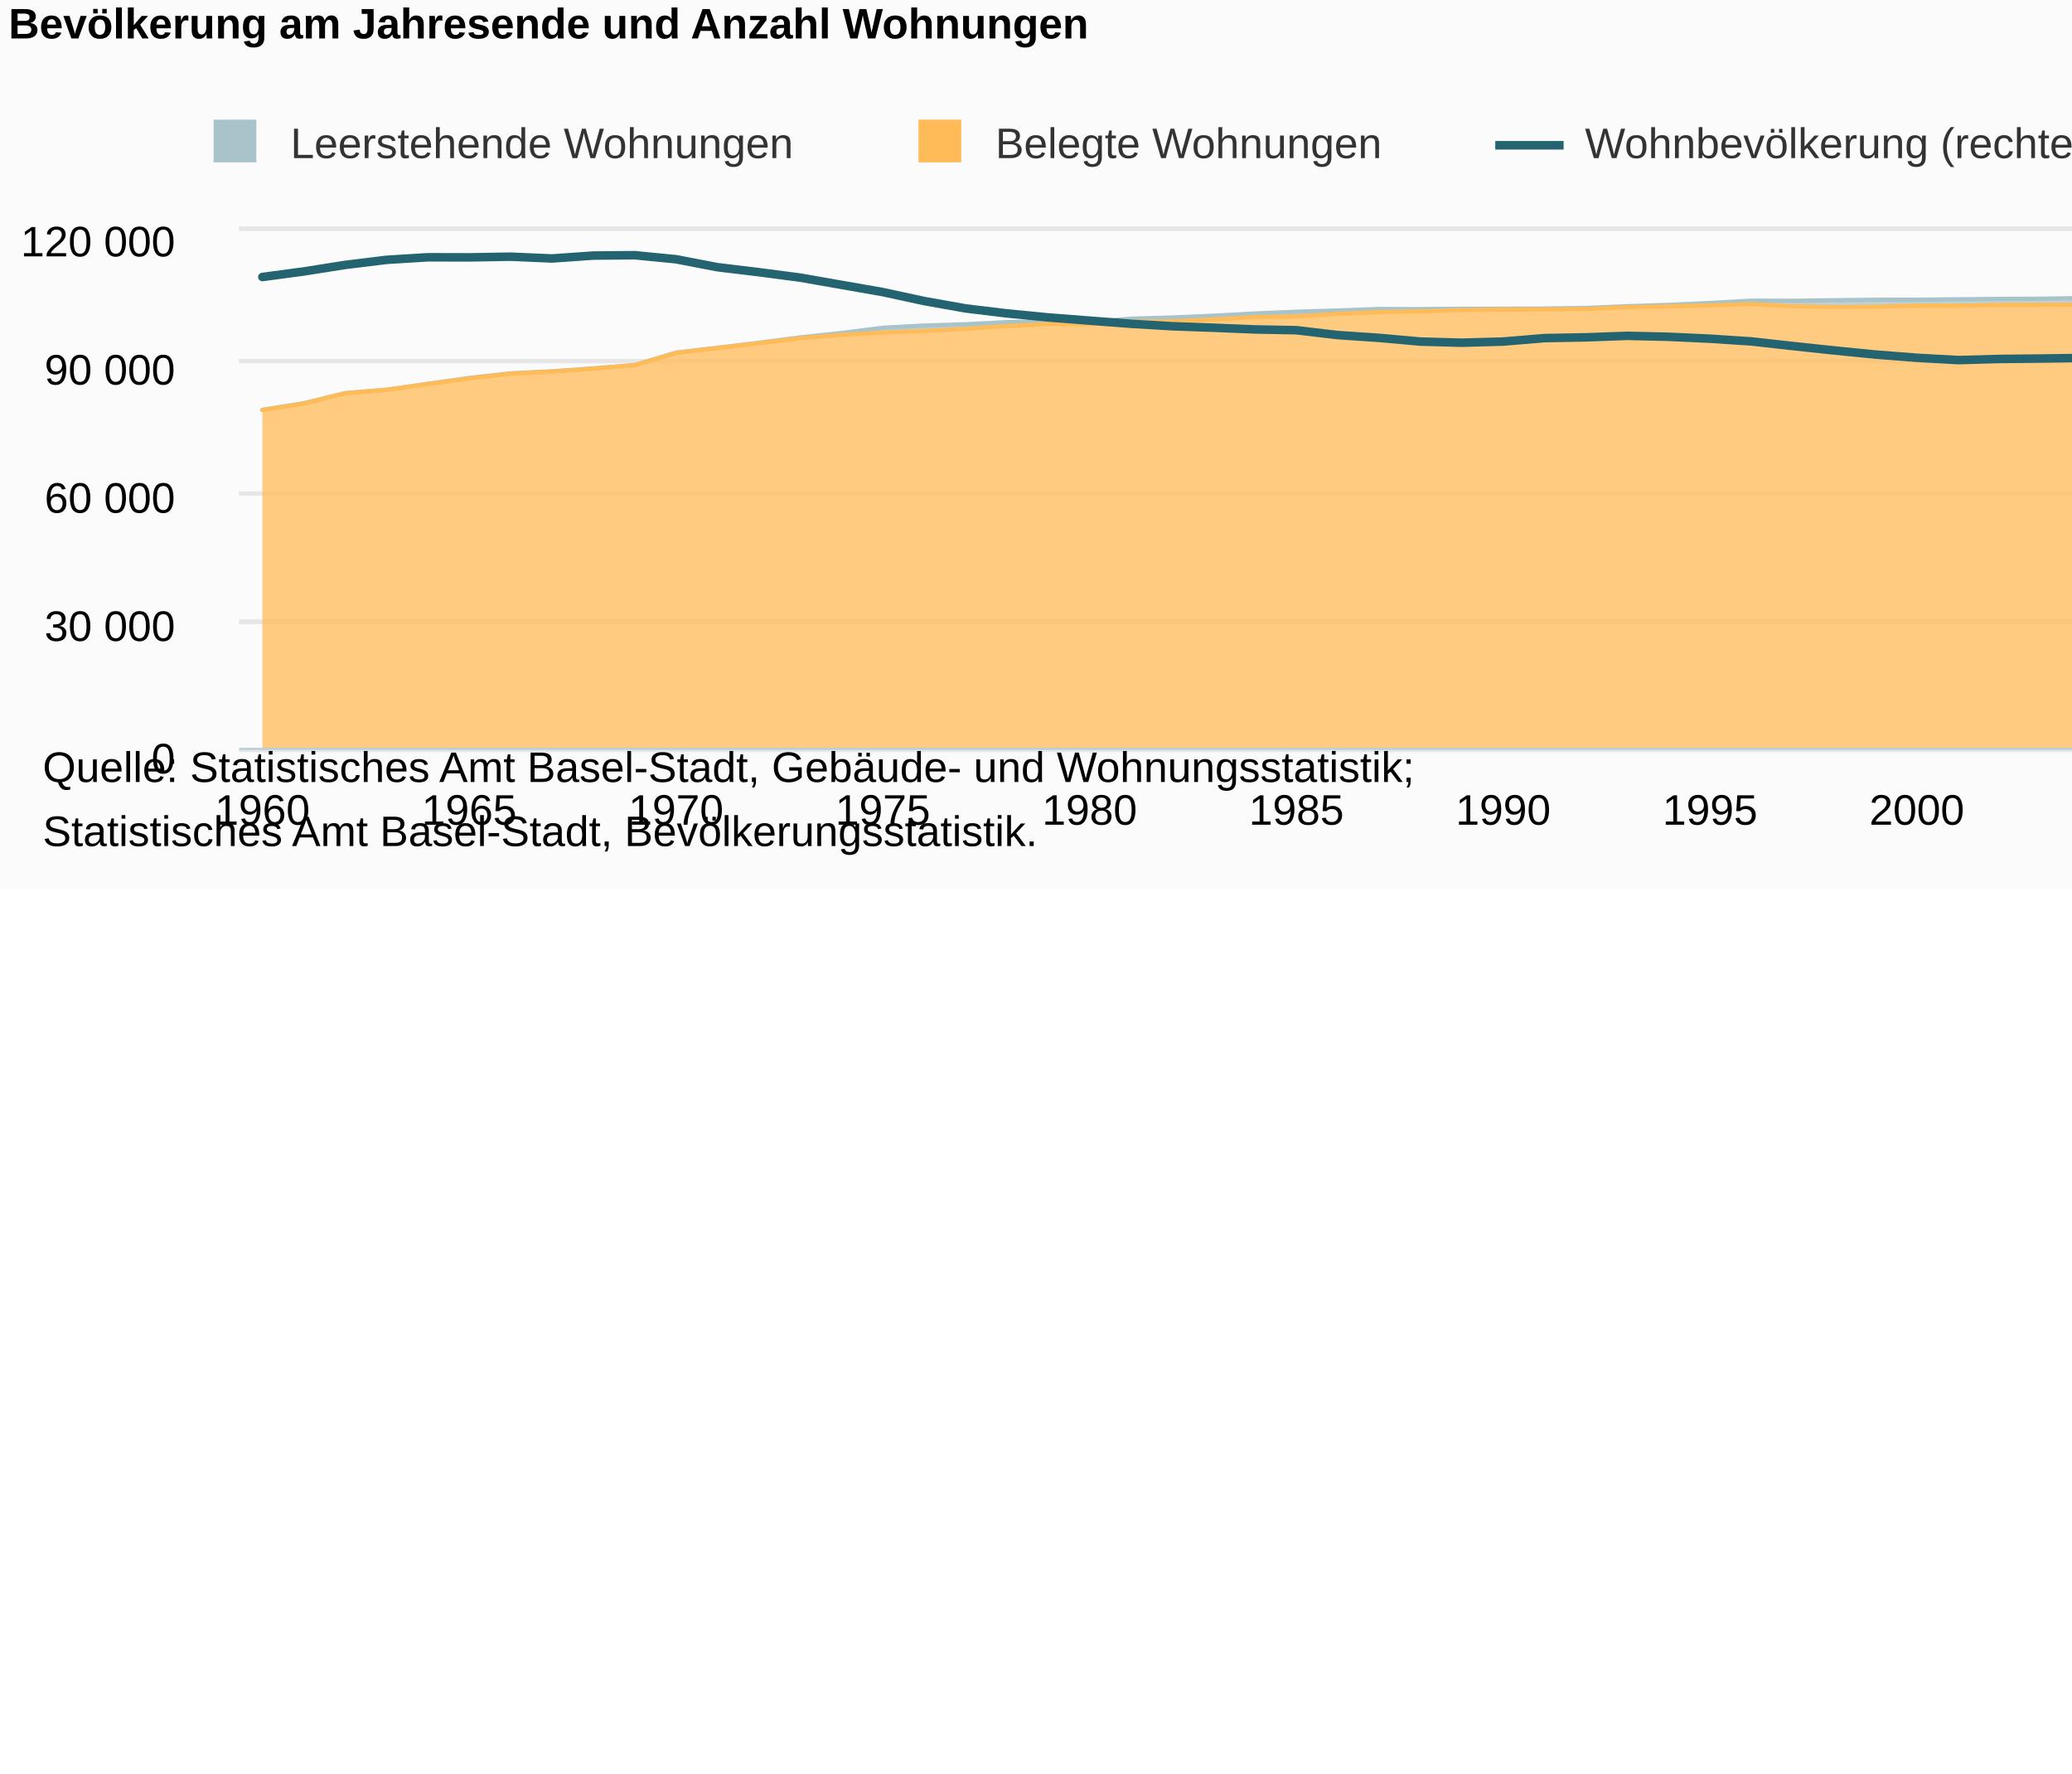
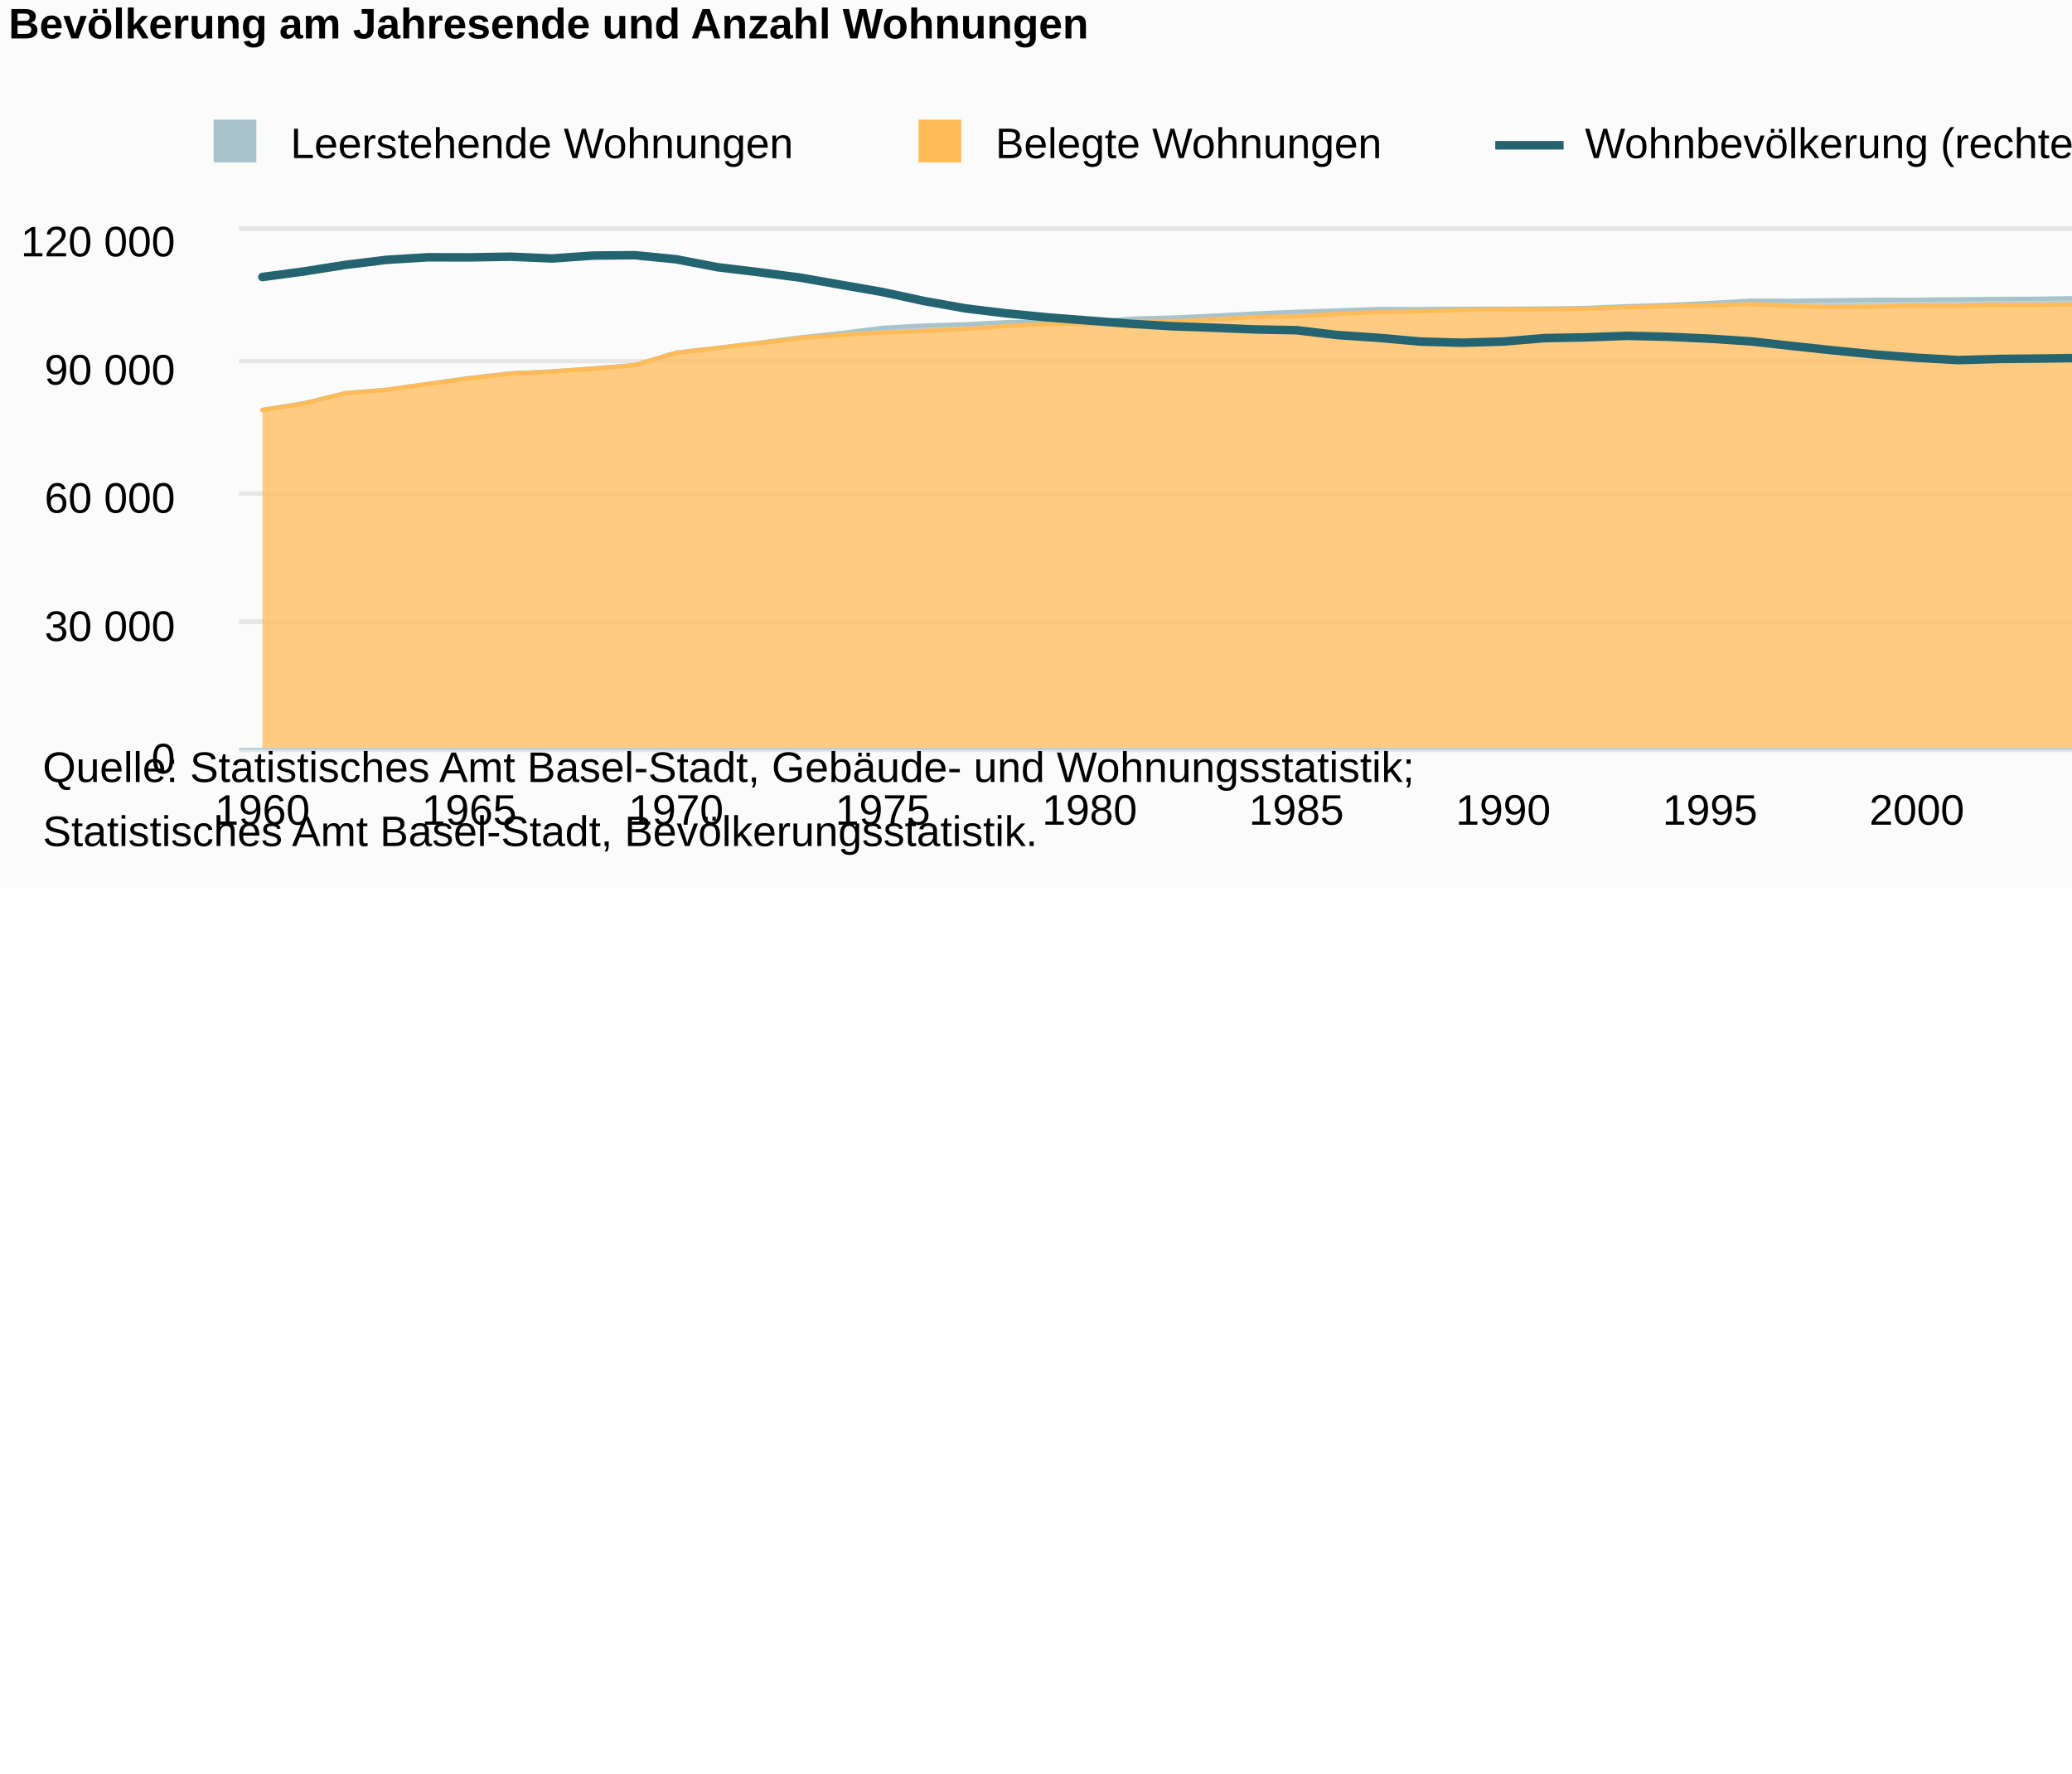
<svg xmlns="http://www.w3.org/2000/svg" version="1.1" class="highcharts-root" style="font-family:Arial;font-size:12px;" viewBox="0 0 485 415">
  <defs>
-     <clipPath id="highcharts-qhe62js-8">
+     <clipPath id="highcharts-geabesk-8">
      <rect x="0" y="0" width="553" height="121" fill="none" />
    </clipPath>
-     <clipPath id="highcharts-qhe62js-9">
+     <clipPath id="highcharts-geabesk-9">
      <rect x="0" y="0" width="553" height="121" fill="none" />
    </clipPath>
-     <clipPath id="highcharts-qhe62js-10">
+     <clipPath id="highcharts-geabesk-10">
      <rect x="0" y="0" width="553" height="121" fill="none" />
    </clipPath>
  </defs>
  <rect fill="#fbfbfb" class="highcharts-background" x="0" y="0" width="665" height="208" rx="0" ry="0" />
  <rect fill="none" class="highcharts-plot-background" x="56" y="54" width="553" height="121" />
  <g class="highcharts-pane-group" data-z-index="0" />
  <g class="highcharts-grid highcharts-xaxis-grid " data-z-index="1">
    <path fill="none" data-z-index="1" class="highcharts-grid-line" d="M 60.5 54 L 60.5 175" opacity="1" />
    <path fill="none" data-z-index="1" class="highcharts-grid-line" d="M 109.5 54 L 109.5 175" opacity="1" />
    <path fill="none" data-z-index="1" class="highcharts-grid-line" d="M 157.5 54 L 157.5 175" opacity="1" />
    <path fill="none" data-z-index="1" class="highcharts-grid-line" d="M 206.5 54 L 206.5 175" opacity="1" />
    <path fill="none" data-z-index="1" class="highcharts-grid-line" d="M 254.5 54 L 254.5 175" opacity="1" />
    <path fill="none" data-z-index="1" class="highcharts-grid-line" d="M 302.5 54 L 302.5 175" opacity="1" />
    <path fill="none" data-z-index="1" class="highcharts-grid-line" d="M 351.5 54 L 351.5 175" opacity="1" />
    <path fill="none" data-z-index="1" class="highcharts-grid-line" d="M 399.5 54 L 399.5 175" opacity="1" />
    <path fill="none" data-z-index="1" class="highcharts-grid-line" d="M 448.5 54 L 448.5 175" opacity="1" />
    <path fill="none" data-z-index="1" class="highcharts-grid-line" d="M 496.5 54 L 496.5 175" opacity="1" />
    <path fill="none" data-z-index="1" class="highcharts-grid-line" d="M 544.5 54 L 544.5 175" opacity="1" />
    <path fill="none" data-z-index="1" class="highcharts-grid-line" d="M 593.5 54 L 593.5 175" opacity="1" />
  </g>
  <g class="highcharts-grid highcharts-yaxis-grid " data-z-index="1">
    <path fill="none" stroke="#e6e6e6" stroke-width="1" data-z-index="1" class="highcharts-grid-line" d="M 56 175.5 L 609 175.5" opacity="1" />
    <path fill="none" stroke="#e6e6e6" stroke-width="1" data-z-index="1" class="highcharts-grid-line" d="M 56 145.5 L 609 145.5" opacity="1" />
    <path fill="none" stroke="#e6e6e6" stroke-width="1" data-z-index="1" class="highcharts-grid-line" d="M 56 115.5 L 609 115.5" opacity="1" />
    <path fill="none" stroke="#e6e6e6" stroke-width="1" data-z-index="1" class="highcharts-grid-line" d="M 56 84.5 L 609 84.5" opacity="1" />
    <path fill="none" stroke="#e6e6e6" stroke-width="1" data-z-index="1" class="highcharts-grid-line" d="M 56 53.5 L 609 53.5" opacity="1" />
  </g>
  <g class="highcharts-grid highcharts-yaxis-grid " data-z-index="1">
    <path fill="none" stroke="#e6e6e6" stroke-width="1" data-z-index="1" class="highcharts-grid-line" d="M 56 175.5 L 609 175.5" opacity="1" />
    <path fill="none" stroke="#e6e6e6" stroke-width="1" data-z-index="1" class="highcharts-grid-line" d="M 56 145.5 L 609 145.5" opacity="1" />
    <path fill="none" stroke="#e6e6e6" stroke-width="1" data-z-index="1" class="highcharts-grid-line" d="M 56 115.5 L 609 115.5" opacity="1" />
    <path fill="none" stroke="#e6e6e6" stroke-width="1" data-z-index="1" class="highcharts-grid-line" d="M 56 84.5 L 609 84.5" opacity="1" />
    <path fill="none" stroke="#e6e6e6" stroke-width="1" data-z-index="1" class="highcharts-grid-line" d="M 56 53.5 L 609 53.5" opacity="1" />
  </g>
  <rect fill="none" class="highcharts-plot-border" data-z-index="1" x="56" y="54" width="553" height="121" />
  <g class="highcharts-axis highcharts-xaxis " data-z-index="2">
    <path fill="none" class="highcharts-axis-line" stroke="#B9CFD7" stroke-width="0.5" data-z-index="7" d="M 56 175.25 L 609 175.25" />
  </g>
  <g class="highcharts-axis highcharts-yaxis " data-z-index="2">
    <path fill="none" class="highcharts-axis-line" data-z-index="7" d="M 56 54 L 56 175" />
  </g>
  <g class="highcharts-axis highcharts-yaxis " data-z-index="2">
    <path fill="none" class="highcharts-axis-line" data-z-index="7" d="M 609 54 L 609 175" />
  </g>
  <g class="highcharts-series-group" data-z-index="3">
-     <g data-z-index="0.1" class="highcharts-series highcharts-series-0 highcharts-area-series " transform="translate(56,54) scale(1 1)" clip-path="url(#highcharts-qhe62js-9)">
+     <g data-z-index="0.1" class="highcharts-series highcharts-series-0 highcharts-area-series " transform="translate(56,54) scale(1 1)" clip-path="url(#highcharts-geabesk-9)">
      <path fill="rgb(168,195,202)" fill-opacity="0.75" d="M 5.422 41.91 L 15.103 40.367 L 24.784 38.016 L 34.466 37.217 L 44.147 35.837 L 53.828 34.457 L 63.51 33.37 L 73.191 32.909 L 82.873 32.219 L 92.554 31.432 L 102.235 28.529 L 111.917 27.4 L 121.598 26.219 L 131.279 24.968 L 140.961 23.93 L 150.642 22.707 L 160.324 22.179 L 170.005 21.892 L 179.686 21.389 L 189.368 21.179 L 199.049 21.384 L 208.73 20.582 L 218.412 20.306 L 228.093 19.878 L 237.775 19.363 L 247.456 18.955 L 257.137 18.656 L 266.819 18.313 L 276.5 18.333 L 286.181 18.261 L 295.863 18.245 L 305.544 18.208 L 315.225 18.071 L 324.907 17.659 L 334.588 17.348 L 344.27 16.908 L 353.951 16.361 L 363.632 16.391 L 373.314 16.263 L 382.995 16.15 L 392.676 16.14 L 402.358 16.043 L 412.039 15.951 L 421.721 15.906 L 431.402 15.759 L 441.083 15.764 L 450.765 15.469 L 460.446 15.385 L 470.127 15.401 L 479.809 15.229 L 489.49 14.916 L 499.172 14.857 L 508.853 14.355 L 518.534 14.196 L 528.216 13.749 L 537.897 12.836 L 547.578 11.643 L 547.578 12.099 L 537.897 13.2 L 528.216 13.996 L 518.534 14.56 L 508.853 14.859 L 499.172 15.383 L 489.49 15.706 L 479.809 16.206 L 470.127 16.706 L 460.446 16.865 L 450.765 16.952 L 441.083 17.364 L 431.402 17.274 L 421.721 17.338 L 412.039 17.345 L 402.358 17.521 L 392.676 17.512 L 382.995 17.766 L 373.314 17.855 L 363.632 17.651 L 353.951 17.172 L 344.27 17.462 L 334.588 17.688 L 324.907 17.909 L 315.225 18.308 L 305.544 18.412 L 295.863 18.421 L 286.181 18.572 L 276.5 18.868 L 266.819 19.032 L 257.137 19.442 L 247.456 20.041 L 237.775 20.203 L 228.093 20.745 L 218.412 21.205 L 208.73 21.303 L 199.049 21.834 L 189.368 21.8 L 179.686 22.295 L 170.005 22.977 L 160.324 23.458 L 150.642 23.817 L 140.961 24.385 L 131.279 25.166 L 121.598 26.316 L 111.917 27.447 L 102.235 28.579 L 92.554 31.462 L 82.873 32.262 L 73.191 32.952 L 63.51 33.438 L 53.828 34.556 L 44.147 35.865 L 34.466 37.221 L 24.784 38.028 L 15.103 40.445 L 5.422 41.986" class="highcharts-area" data-z-index="0" />
      <path fill="none" d="M 5.422 41.91 L 15.103 40.367 L 24.784 38.016 L 34.466 37.217 L 44.147 35.837 L 53.828 34.457 L 63.51 33.37 L 73.191 32.909 L 82.873 32.219 L 92.554 31.432 L 102.235 28.529 L 111.917 27.4 L 121.598 26.219 L 131.279 24.968 L 140.961 23.93 L 150.642 22.707 L 160.324 22.179 L 170.005 21.892 L 179.686 21.389 L 189.368 21.179 L 199.049 21.384 L 208.73 20.582 L 218.412 20.306 L 228.093 19.878 L 237.775 19.363 L 247.456 18.955 L 257.137 18.656 L 266.819 18.313 L 276.5 18.333 L 286.181 18.261 L 295.863 18.245 L 305.544 18.208 L 315.225 18.071 L 324.907 17.659 L 334.588 17.348 L 344.27 16.908 L 353.951 16.361 L 363.632 16.391 L 373.314 16.263 L 382.995 16.15 L 392.676 16.14 L 402.358 16.043 L 412.039 15.951 L 421.721 15.906 L 431.402 15.759 L 441.083 15.764 L 450.765 15.469 L 460.446 15.385 L 470.127 15.401 L 479.809 15.229 L 489.49 14.916 L 499.172 14.857 L 508.853 14.355 L 518.534 14.196 L 528.216 13.749 L 537.897 12.836 L 547.578 11.643" class="highcharts-graph" data-z-index="1" stroke="#A8C3CA" stroke-width="1" stroke-linejoin="round" stroke-linecap="round" />
    </g>
    <g data-z-index="0.1" class="highcharts-markers highcharts-series-0 highcharts-area-series " transform="translate(56,54) scale(1 1)" clip-path="none" />
-     <g data-z-index="0.1" class="highcharts-series highcharts-series-1 highcharts-area-series " transform="translate(56,54) scale(1 1)" clip-path="url(#highcharts-qhe62js-9)">
+     <g data-z-index="0.1" class="highcharts-series highcharts-series-1 highcharts-area-series " transform="translate(56,54) scale(1 1)" clip-path="url(#highcharts-geabesk-9)">
      <path fill="rgb(255,187,88)" fill-opacity="0.75" d="M 5.422 41.986 L 15.103 40.445 L 24.784 38.028 L 34.466 37.221 L 44.147 35.865 L 53.828 34.556 L 63.51 33.438 L 73.191 32.952 L 82.873 32.262 L 92.554 31.462 L 102.235 28.579 L 111.917 27.447 L 121.598 26.316 L 131.279 25.166 L 140.961 24.385 L 150.642 23.817 L 160.324 23.458 L 170.005 22.977 L 179.686 22.295 L 189.368 21.8 L 199.049 21.834 L 208.73 21.303 L 218.412 21.205 L 228.093 20.745 L 237.775 20.203 L 247.456 20.041 L 257.137 19.442 L 266.819 19.032 L 276.5 18.868 L 286.181 18.572 L 295.863 18.421 L 305.544 18.412 L 315.225 18.308 L 324.907 17.909 L 334.588 17.688 L 344.27 17.462 L 353.951 17.172 L 363.632 17.651 L 373.314 17.855 L 382.995 17.766 L 392.676 17.512 L 402.358 17.521 L 412.039 17.345 L 421.721 17.338 L 431.402 17.274 L 441.083 17.364 L 450.765 16.952 L 460.446 16.865 L 470.127 16.706 L 479.809 16.206 L 489.49 15.706 L 499.172 15.383 L 508.853 14.859 L 518.534 14.56 L 528.216 13.996 L 537.897 13.2 L 547.578 12.099 L 547.578 121 L 537.897 121 L 528.216 121 L 518.534 121 L 508.853 121 L 499.172 121 L 489.49 121 L 479.809 121 L 470.127 121 L 460.446 121 L 450.765 121 L 441.083 121 L 431.402 121 L 421.721 121 L 412.039 121 L 402.358 121 L 392.676 121 L 382.995 121 L 373.314 121 L 363.632 121 L 353.951 121 L 344.27 121 L 334.588 121 L 324.907 121 L 315.225 121 L 305.544 121 L 295.863 121 L 286.181 121 L 276.5 121 L 266.819 121 L 257.137 121 L 247.456 121 L 237.775 121 L 228.093 121 L 218.412 121 L 208.73 121 L 199.049 121 L 189.368 121 L 179.686 121 L 170.005 121 L 160.324 121 L 150.642 121 L 140.961 121 L 131.279 121 L 121.598 121 L 111.917 121 L 102.235 121 L 92.554 121 L 82.873 121 L 73.191 121 L 63.51 121 L 53.828 121 L 44.147 121 L 34.466 121 L 24.784 121 L 15.103 121 L 5.422 121" class="highcharts-area" data-z-index="0" />
      <path fill="none" d="M 5.422 41.986 L 15.103 40.445 L 24.784 38.028 L 34.466 37.221 L 44.147 35.865 L 53.828 34.556 L 63.51 33.438 L 73.191 32.952 L 82.873 32.262 L 92.554 31.462 L 102.235 28.579 L 111.917 27.447 L 121.598 26.316 L 131.279 25.166 L 140.961 24.385 L 150.642 23.817 L 160.324 23.458 L 170.005 22.977 L 179.686 22.295 L 189.368 21.8 L 199.049 21.834 L 208.73 21.303 L 218.412 21.205 L 228.093 20.745 L 237.775 20.203 L 247.456 20.041 L 257.137 19.442 L 266.819 19.032 L 276.5 18.868 L 286.181 18.572 L 295.863 18.421 L 305.544 18.412 L 315.225 18.308 L 324.907 17.909 L 334.588 17.688 L 344.27 17.462 L 353.951 17.172 L 363.632 17.651 L 373.314 17.855 L 382.995 17.766 L 392.676 17.512 L 402.358 17.521 L 412.039 17.345 L 421.721 17.338 L 431.402 17.274 L 441.083 17.364 L 450.765 16.952 L 460.446 16.865 L 470.127 16.706 L 479.809 16.206 L 489.49 15.706 L 499.172 15.383 L 508.853 14.859 L 518.534 14.56 L 528.216 13.996 L 537.897 13.2 L 547.578 12.099" class="highcharts-graph" data-z-index="1" stroke="#FFBB58" stroke-width="1" stroke-linejoin="round" stroke-linecap="round" />
    </g>
    <g data-z-index="0.1" class="highcharts-markers highcharts-series-1 highcharts-area-series " transform="translate(56,54) scale(1 1)" clip-path="none" />
-     <g data-z-index="0.1" class="highcharts-series highcharts-series-2 highcharts-line-series " transform="translate(56,54) scale(1 1)" clip-path="url(#highcharts-qhe62js-10)">
+     <g data-z-index="0.1" class="highcharts-series highcharts-series-2 highcharts-line-series " transform="translate(56,54) scale(1 1)" clip-path="url(#highcharts-geabesk-10)">
      <path fill="none" d="M 5.422 10.825 L 15.103 9.527 L 24.784 8 L 34.466 6.809 L 44.147 6.209 L 53.828 6.232 L 63.51 6.07 L 73.191 6.489 L 82.873 5.81 L 92.554 5.722 L 102.235 6.67 L 111.917 8.529 L 121.598 9.696 L 131.279 10.966 L 140.961 12.663 L 150.642 14.358 L 160.324 16.454 L 170.005 18.176 L 179.686 19.345 L 189.368 20.29 L 199.049 21.038 L 208.73 21.777 L 218.412 22.352 L 228.093 22.698 L 237.775 23.093 L 247.456 23.279 L 257.137 24.419 L 266.819 25.069 L 276.5 25.94 L 286.181 26.204 L 295.863 25.933 L 305.544 25.123 L 315.225 24.947 L 324.907 24.594 L 334.588 24.815 L 344.27 25.264 L 353.951 25.899 L 363.632 26.982 L 373.314 28.013 L 382.995 28.972 L 392.676 29.727 L 402.358 30.27 L 412.039 30.001 L 421.721 29.905 L 431.402 29.777 L 441.083 30.229 L 450.765 30.4 L 460.446 30.416 L 470.127 29.733 L 479.809 29.263 L 489.49 28.653 L 499.172 27.925 L 508.853 27.671 L 518.534 26.893 L 528.216 26.154 L 537.897 25.649 L 547.578 25.233" class="highcharts-graph" data-z-index="1" stroke="#246370" stroke-width="2" stroke-linejoin="round" stroke-linecap="round" />
    </g>
    <g data-z-index="0.1" class="highcharts-markers highcharts-series-2 highcharts-line-series " transform="translate(56,54) scale(1 1)" clip-path="none" />
  </g>
  <text x="2" text-anchor="start" class="highcharts-title" data-z-index="4" style="color:#000000;font-size:10px;font-weight:bold;fill:#000000;" y="9">
    <tspan>Bevölkerung am Jahresende und Anzahl Wohnungen</tspan>
  </text>
  <text x="2" text-anchor="start" class="highcharts-subtitle" data-z-index="4" style="color:#000000;font-size:10px;font-weight:normal;font-family:Arial;fill:#000000;" y="26" />
  <g class="highcharts-legend" data-z-index="7" transform="translate(47,29)">
    <rect fill="none" class="highcharts-legend-box" rx="0" ry="0" x="0" y="0" width="475" height="13" visibility="visible" />
    <g data-z-index="1">
      <g>
        <g class="highcharts-legend-item highcharts-area-series highcharts-color-undefined highcharts-series-0" data-z-index="1" transform="translate(0,-5)">
-           <text x="21" style="color:#333333;font-size:10px;font-weight:normal;cursor:pointer;fill:#333333;" text-anchor="start" data-z-index="2" y="13">
+           <text x="21" style="color:#000000;font-size:10px;font-weight:normal;cursor:pointer;fill:#000000;" text-anchor="start" data-z-index="2" y="13">
            <tspan>Leerstehende Wohnungen</tspan>
          </text>
          <rect x="3" y="4" width="10" height="10" fill="#A8C3CA" class="highcharts-point" data-z-index="3" />
        </g>
        <g class="highcharts-legend-item highcharts-area-series highcharts-color-undefined highcharts-series-1" data-z-index="1" transform="translate(165,-5)">
-           <text x="21" y="13" style="color:#333333;font-size:10px;font-weight:normal;cursor:pointer;fill:#333333;" text-anchor="start" data-z-index="2">
+           <text x="21" y="13" style="color:#000000;font-size:10px;font-weight:normal;cursor:pointer;fill:#000000;" text-anchor="start" data-z-index="2">
            <tspan>Belegte Wohnungen</tspan>
          </text>
          <rect x="3" y="4" width="10" height="10" fill="#FFBB58" class="highcharts-point" data-z-index="3" />
        </g>
        <g class="highcharts-legend-item highcharts-line-series highcharts-color-undefined highcharts-series-2" data-z-index="1" transform="translate(303,-5)">
          <path fill="none" d="M 0 10 L 16 10" class="highcharts-graph" stroke="#246370" stroke-width="2" />
-           <text x="21" y="13" style="color:#333333;font-size:10px;font-weight:normal;cursor:pointer;fill:#333333;" text-anchor="start" data-z-index="2">
+           <text x="21" y="13" style="color:#000000;font-size:10px;font-weight:normal;cursor:pointer;fill:#000000;" text-anchor="start" data-z-index="2">
            <tspan>Wohnbevölkerung (rechte Skala)</tspan>
          </text>
        </g>
      </g>
    </g>
  </g>
  <g class="highcharts-axis-labels highcharts-xaxis-labels " data-z-index="7">
    <text x="61.422" style="color:#000000;cursor:default;font-size:10px;fill:#000000;" text-anchor="middle" transform="translate(0,0)" y="193" opacity="1">1960</text>
    <text x="109.828" style="color:#000000;cursor:default;font-size:10px;fill:#000000;" text-anchor="middle" transform="translate(0,0)" y="193" opacity="1">1965</text>
    <text x="158.235" style="color:#000000;cursor:default;font-size:10px;fill:#000000;" text-anchor="middle" transform="translate(0,0)" y="193" opacity="1">1970</text>
    <text x="206.642" style="color:#000000;cursor:default;font-size:10px;fill:#000000;" text-anchor="middle" transform="translate(0,0)" y="193" opacity="1">1975</text>
    <text x="255.049" style="color:#000000;cursor:default;font-size:10px;fill:#000000;" text-anchor="middle" transform="translate(0,0)" y="193" opacity="1">1980</text>
    <text x="303.456" style="color:#000000;cursor:default;font-size:10px;fill:#000000;" text-anchor="middle" transform="translate(0,0)" y="193" opacity="1">1985</text>
    <text x="351.863" style="color:#000000;cursor:default;font-size:10px;fill:#000000;" text-anchor="middle" transform="translate(0,0)" y="193" opacity="1">1990</text>
    <text x="400.27" style="color:#000000;cursor:default;font-size:10px;fill:#000000;" text-anchor="middle" transform="translate(0,0)" y="193" opacity="1">1995</text>
    <text x="448.676" style="color:#000000;cursor:default;font-size:10px;fill:#000000;" text-anchor="middle" transform="translate(0,0)" y="193" opacity="1">2000</text>
    <text x="497.083" style="color:#000000;cursor:default;font-size:10px;fill:#000000;" text-anchor="middle" transform="translate(0,0)" y="193" opacity="1">2005</text>
    <text x="545.49" style="color:#000000;cursor:default;font-size:10px;fill:#000000;" text-anchor="middle" transform="translate(0,0)" y="193" opacity="1">2010</text>
    <text x="593.897" style="color:#000000;cursor:default;font-size:10px;fill:#000000;" text-anchor="middle" transform="translate(0,0)" y="193" opacity="1">2015</text>
  </g>
  <g class="highcharts-axis-labels highcharts-yaxis-labels " data-z-index="7">
    <text x="41" style="color:black;cursor:default;font-size:10;fill:black;" text-anchor="end" transform="translate(0,0)" y="181" opacity="1">0</text>
    <text x="41" style="color:black;cursor:default;font-size:10;fill:black;" text-anchor="end" transform="translate(0,0)" y="150" opacity="1">
      <tspan>30 000</tspan>
    </text>
    <text x="41" style="color:black;cursor:default;font-size:10;fill:black;" text-anchor="end" transform="translate(0,0)" y="120" opacity="1">
      <tspan>60 000</tspan>
    </text>
    <text x="41" style="color:black;cursor:default;font-size:10;fill:black;" text-anchor="end" transform="translate(0,0)" y="90" opacity="1">
      <tspan>90 000</tspan>
    </text>
    <text x="41" style="color:black;cursor:default;font-size:10;fill:black;" text-anchor="end" transform="translate(0,0)" y="60" opacity="1">
      <tspan>120 000</tspan>
    </text>
  </g>
  <g class="highcharts-axis-labels highcharts-yaxis-labels " data-z-index="7">
    <text x="624" style="color:black;cursor:default;font-size:10;fill:black;" text-anchor="start" transform="translate(0,0)" y="181" opacity="1">0</text>
    <text x="624" style="color:black;cursor:default;font-size:10;fill:black;" text-anchor="start" transform="translate(0,0)" y="150" opacity="1">
      <tspan>62 500</tspan>
    </text>
    <text x="624" style="color:black;cursor:default;font-size:10;fill:black;" text-anchor="start" transform="translate(0,0)" y="120" opacity="1">
      <tspan>125 000</tspan>
    </text>
    <text x="624" style="color:black;cursor:default;font-size:10;fill:black;" text-anchor="start" transform="translate(0,0)" y="90" opacity="1">
      <tspan>187 500</tspan>
    </text>
    <text x="624" style="color:black;cursor:default;font-size:10;fill:black;" text-anchor="start" transform="translate(0,0)" y="60" opacity="1">
      <tspan>250 000</tspan>
    </text>
  </g>
  <text x="10" class="highcharts-credits" text-anchor="start" data-z-index="8" style="cursor:default;color:#000000;font-size:10;fill:#000000;" y="183">
    <tspan>Quelle: Statistisches Amt Basel-Stadt, Gebäude- und Wohnungsstatistik;</tspan>
    <tspan x="10" dy="15">Statistisches Amt Basel-Stadt, Bevölkerungsstatistik.</tspan>
  </text>
</svg>
